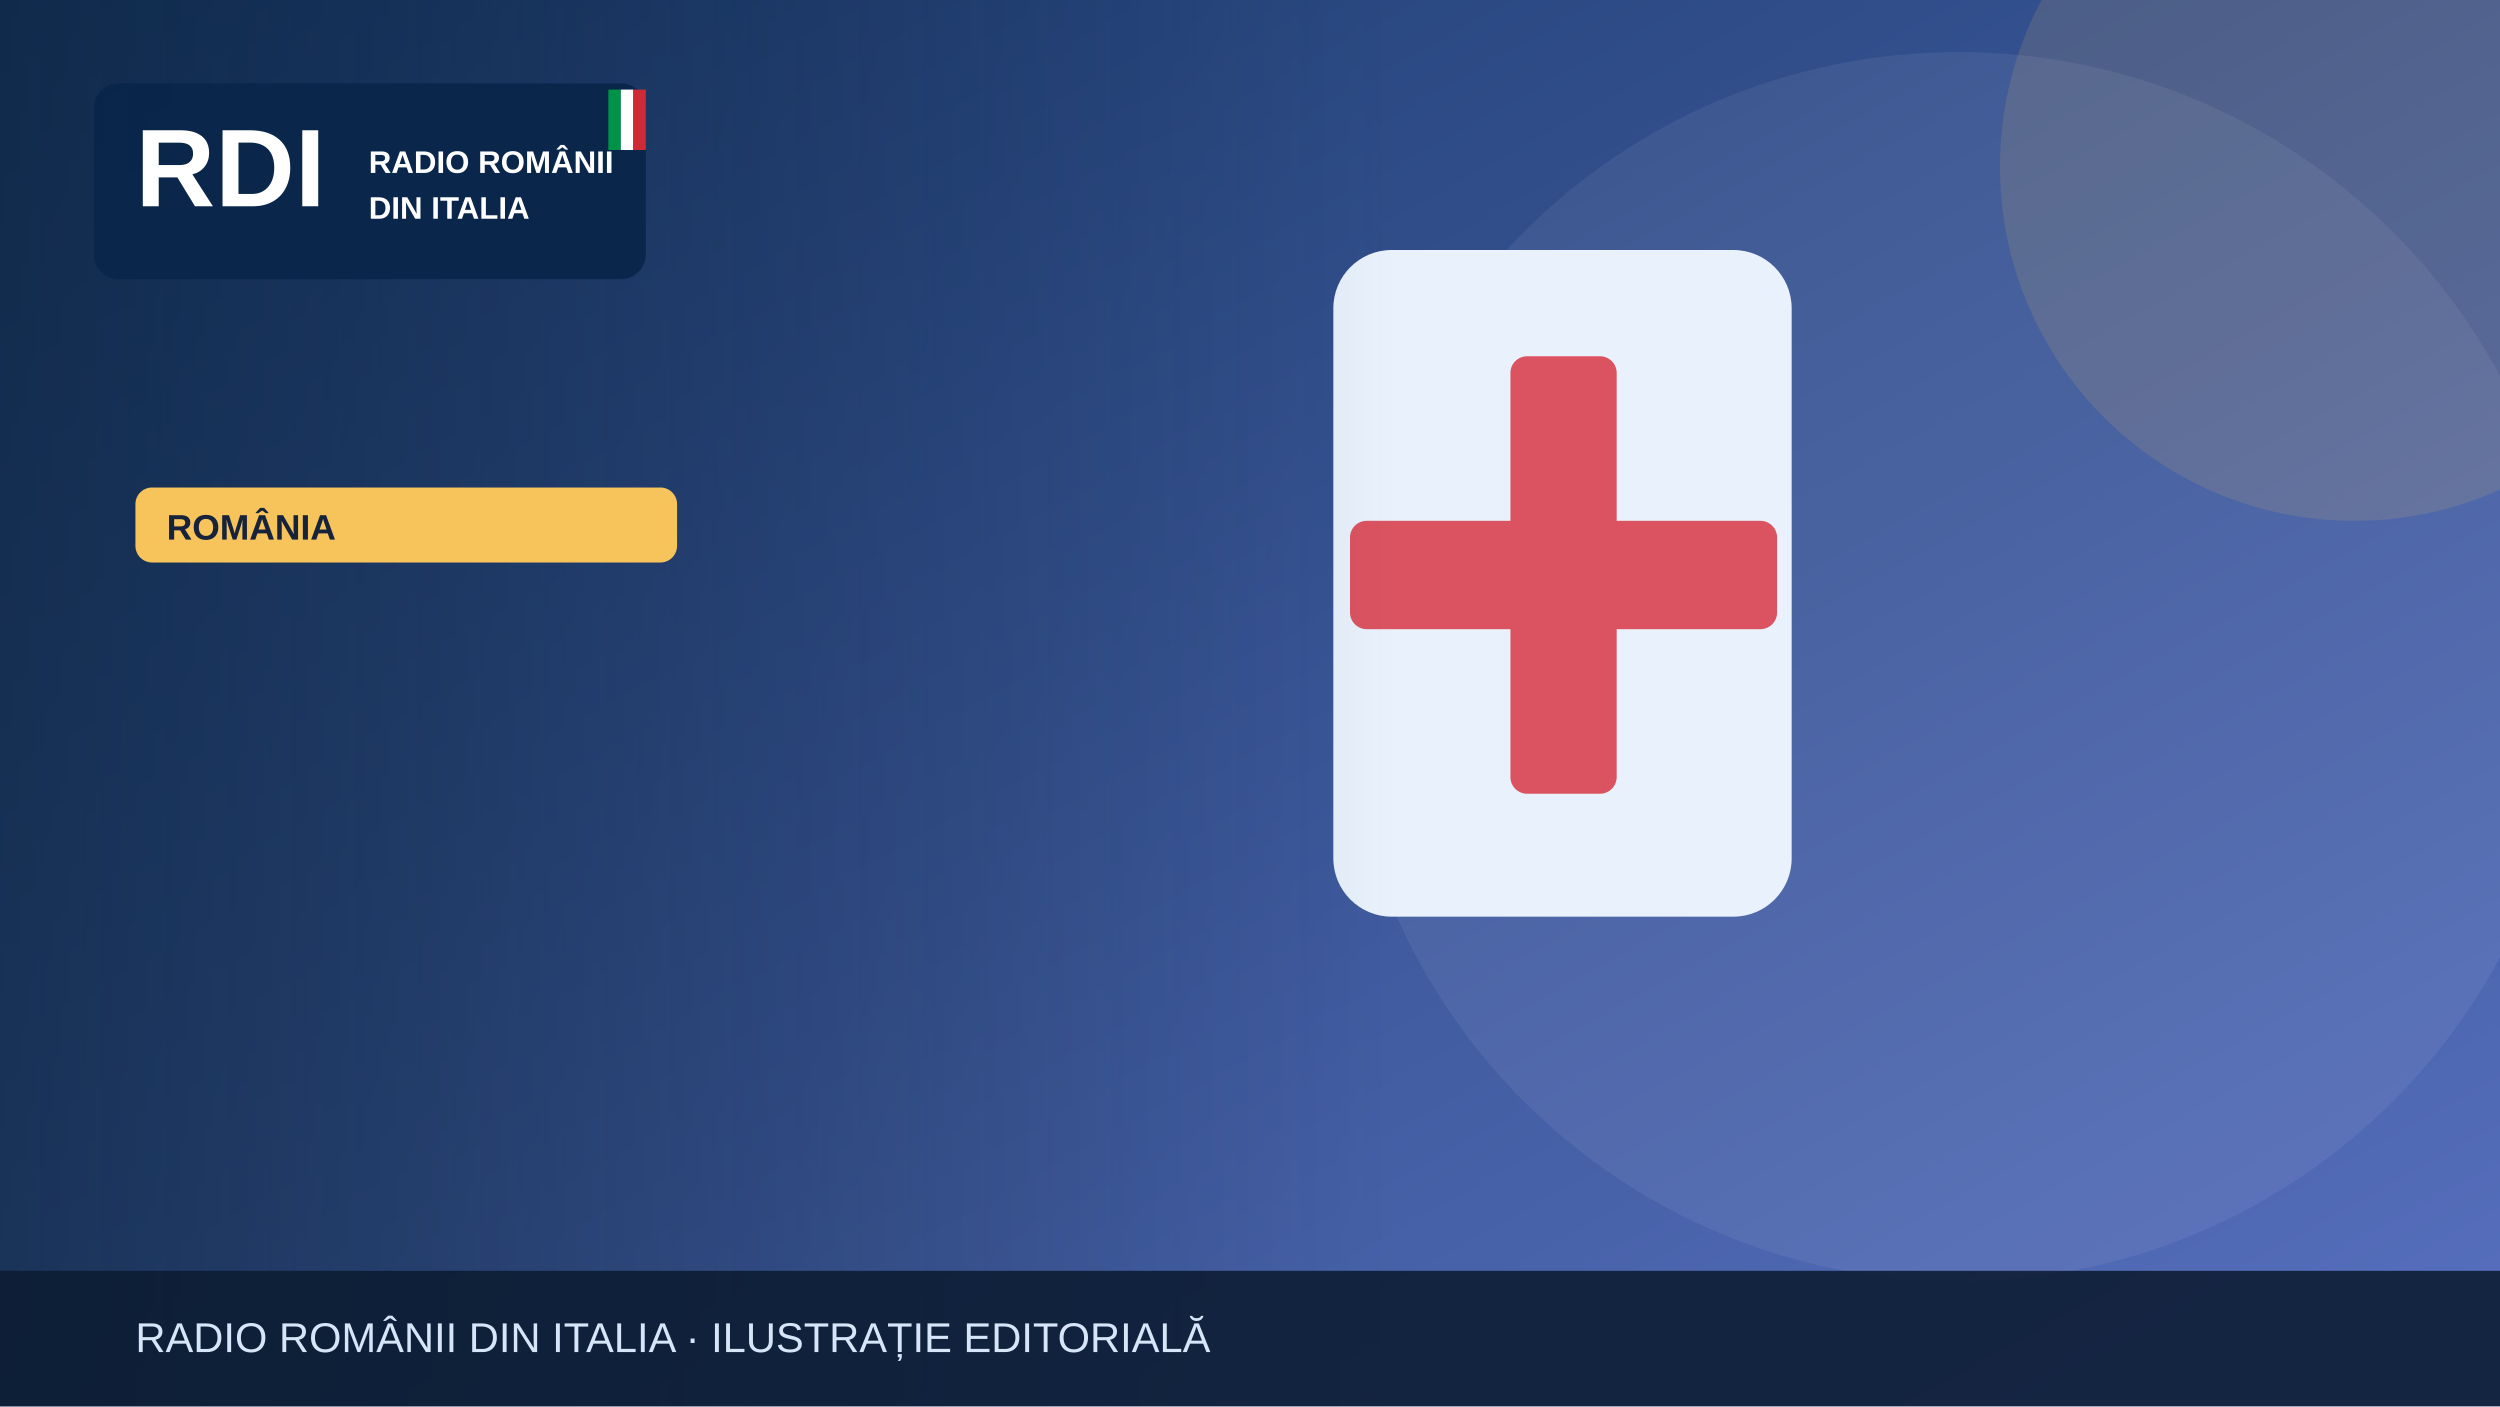
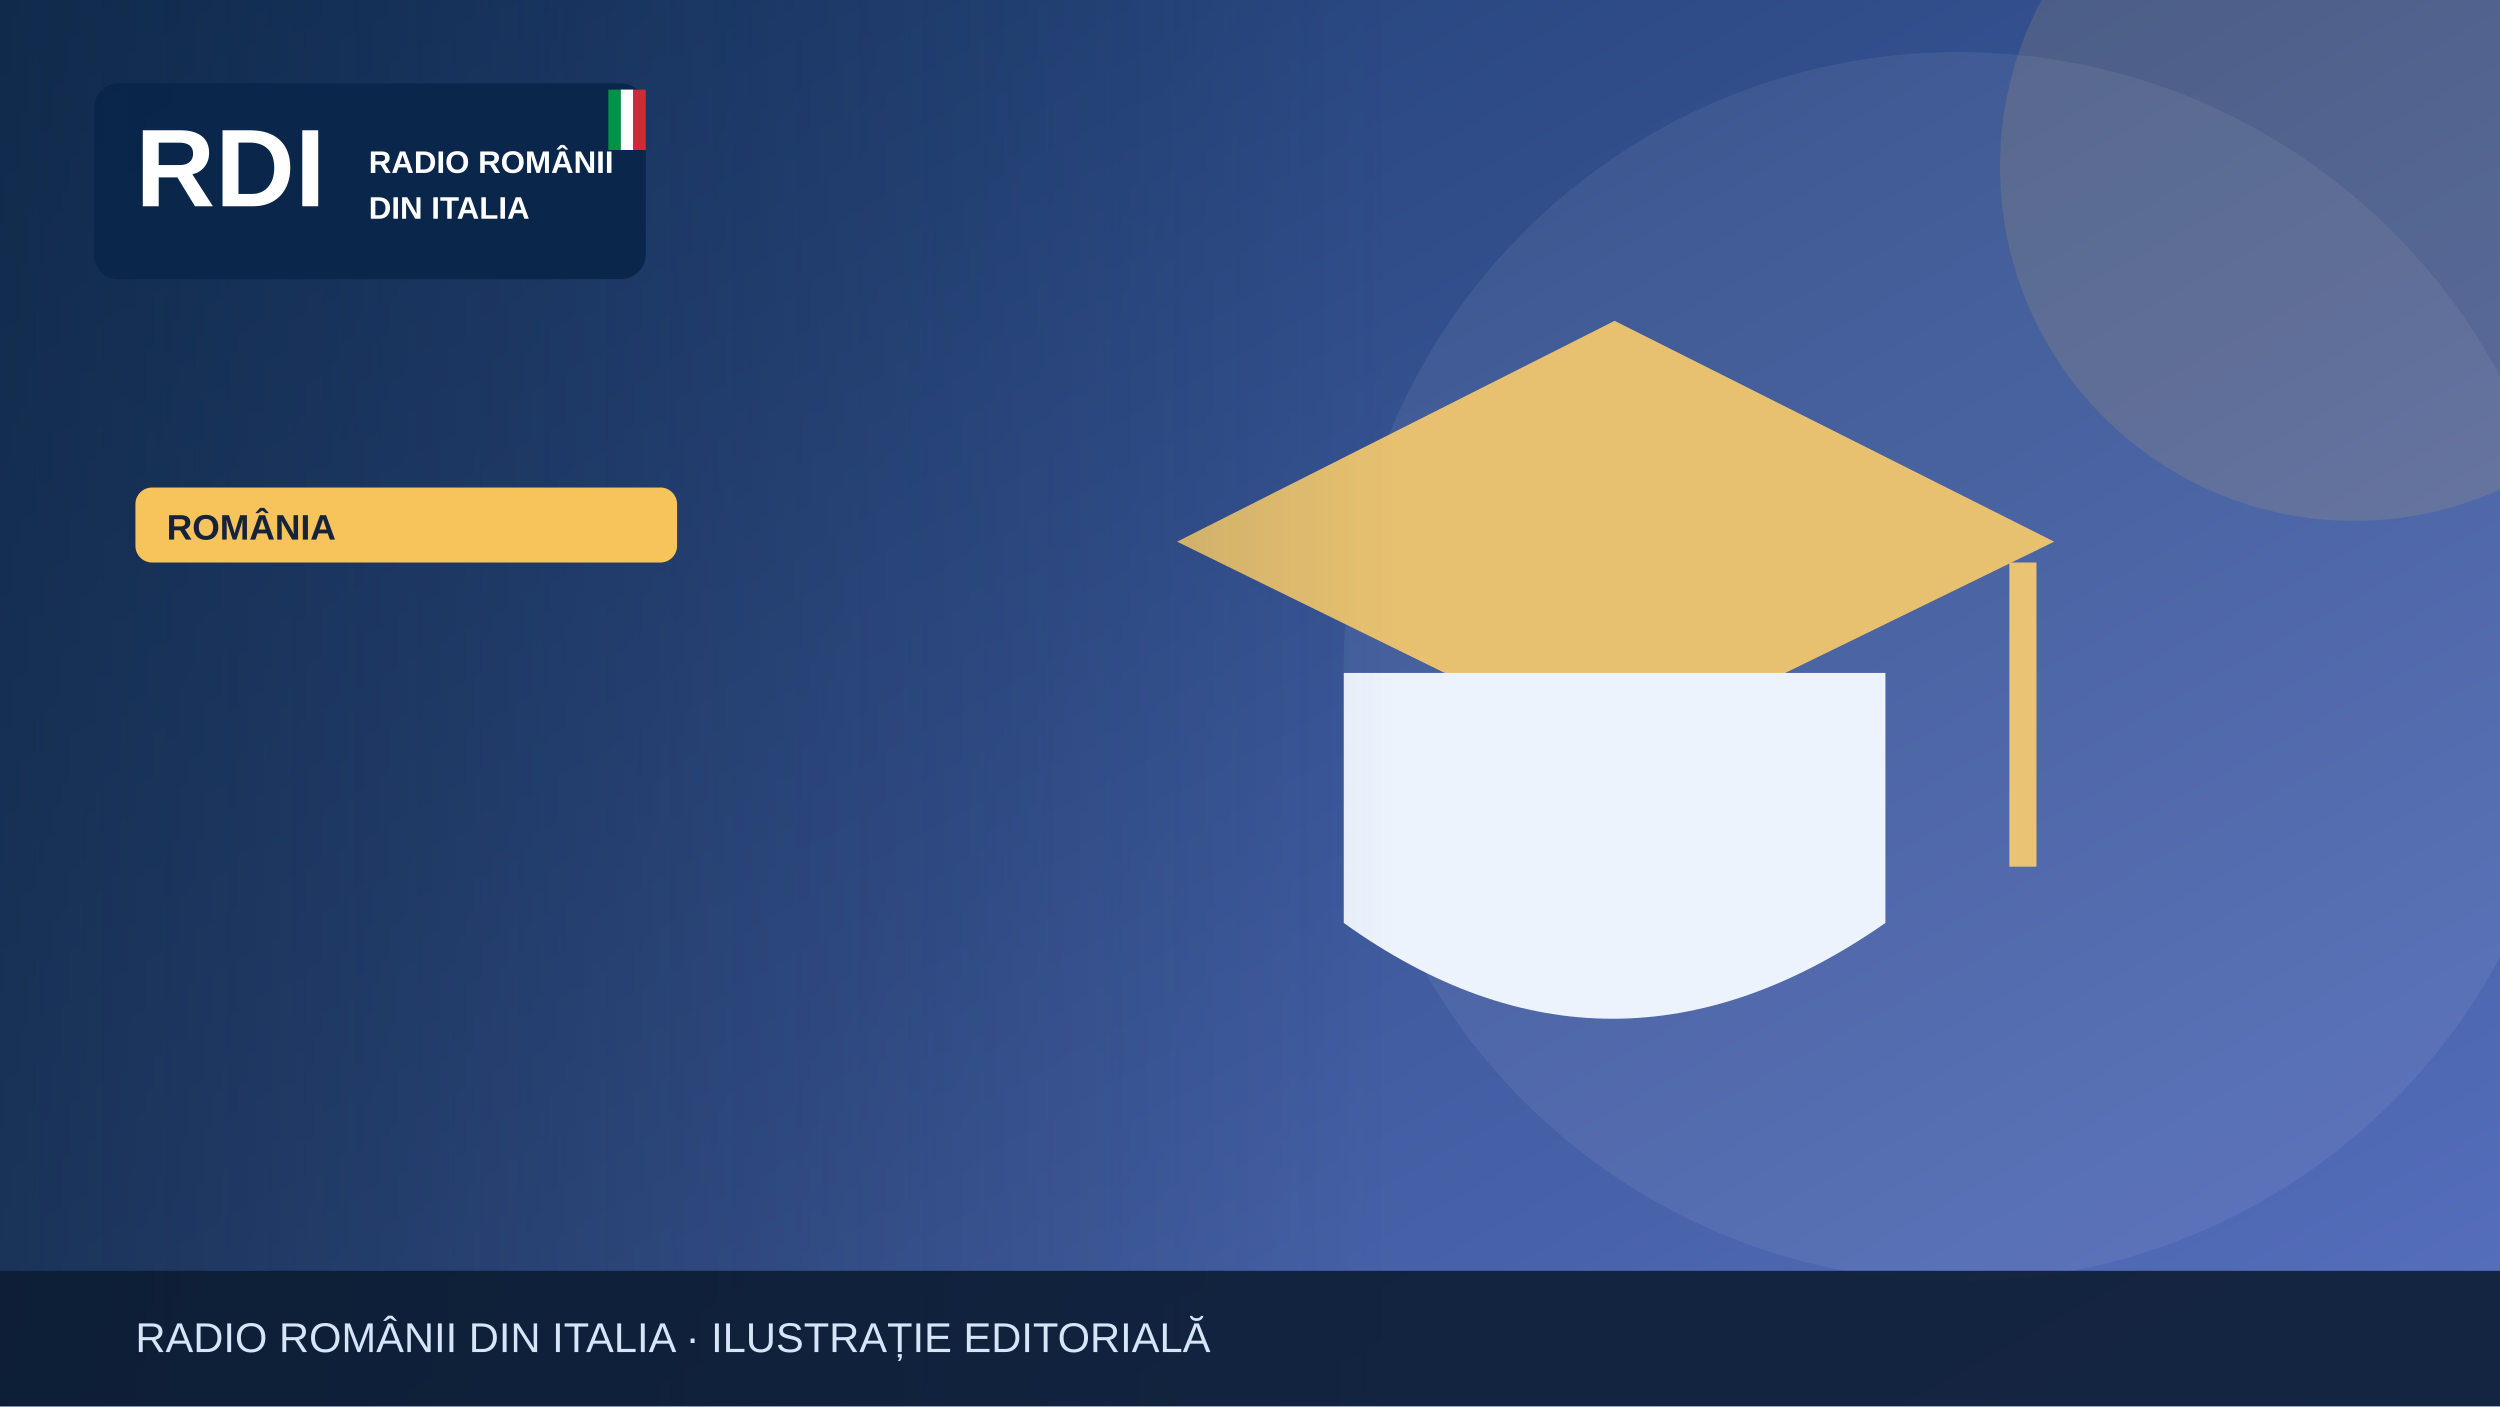
<svg xmlns="http://www.w3.org/2000/svg" width="1200" height="675" viewBox="0 0 1200 675" role="img" aria-label="Illustrazione editoriale RDI">
  <defs>
    <linearGradient id="bg" x2="1" y2="1">
      <stop stop-color="#19396b" />
      <stop offset="1" stop-color="#5870bf" />
    </linearGradient>
    <linearGradient id="shade">
      <stop stop-color="#0b223a" stop-opacity=".65" />
      <stop offset="1" stop-color="#0b223a" stop-opacity="0" />
    </linearGradient>
  </defs>
  <rect width="1200" height="675" fill="url(#bg)" />
  <circle cx="940" cy="320" r="295" fill="#fff" opacity=".065" />
  <circle cx="1130" cy="80" r="170" fill="#f6c45a" opacity=".13" />
  <g>
-     <rect x="640" y="120" width="220" height="320" rx="28" fill="#e9f2fc" />
-     <rect x="725" y="171" width="51" height="210" rx="8" fill="#db5360" />
-     <rect x="648" y="250" width="205" height="52" rx="8" fill="#db5360" />
+     <path d="M565 260 775 154 986 260 775 363Z" fill="#e7c170" />
+     <path d="M645 323v120q128 92 260 0V323" fill="#edf3fd" />
+     <path d="M971 270v146" stroke="#eac474" stroke-width="13" />
  </g>
  <rect x="0" y="0" width="670" height="675" fill="url(#shade)" />
  <rect x="45" y="40" width="265" height="94" rx="12" fill="#09264a" opacity=".97" />
  <text x="65" y="99" font-family="Arial,sans-serif" font-size="53" font-weight="900" fill="white">RDI</text>
  <text x="177" y="83" font-family="Arial,sans-serif" font-size="15" font-weight="800" fill="white">RADIO ROMÂNII</text>
  <text x="177" y="105" font-family="Arial,sans-serif" font-size="15" font-weight="800" fill="white">DIN ITALIA</text>
  <rect x="292" y="43" width="6" height="29" fill="#009246" />
  <rect x="298" y="43" width="6" height="29" fill="#fff" />
  <rect x="304" y="43" width="6" height="29" fill="#ce2b37" />
  <rect x="65" y="234" width="260" height="36" rx="8" fill="#f6c45a" />
  <text x="80" y="259" font-family="Arial,sans-serif" font-size="17" font-weight="800" fill="#16233b">ROMÂNIA</text>
  <rect y="610" width="1200" height="65" fill="#0b1b32" opacity=".88" />
  <text x="65" y="649" font-family="Arial,sans-serif" font-size="20" fill="#d6e5f7">RADIO ROMÂNII DIN ITALIA · ILUSTRAȚIE EDITORIALĂ</text>
</svg>
